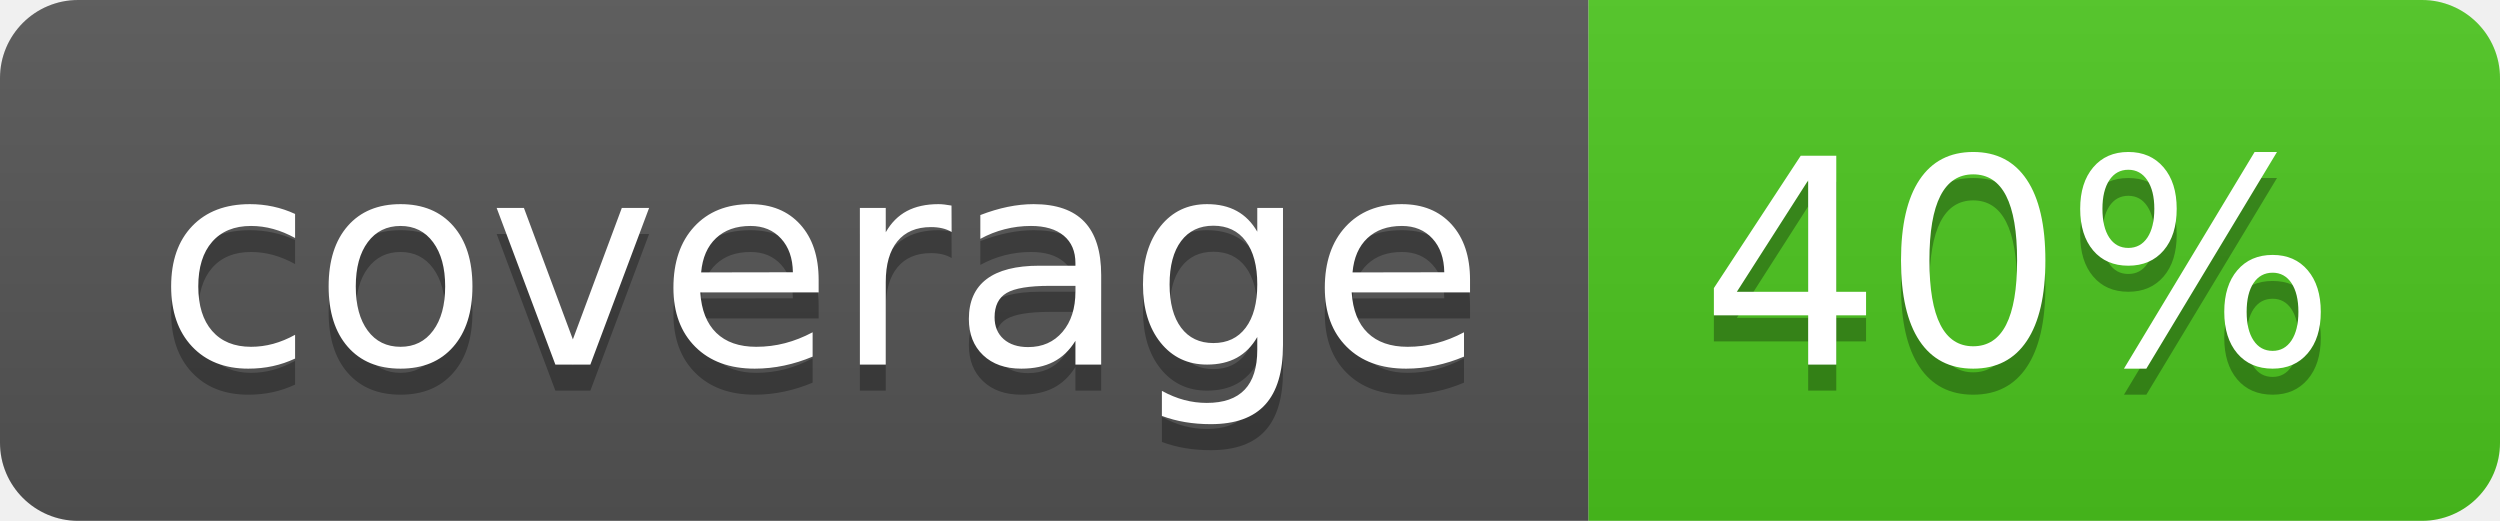
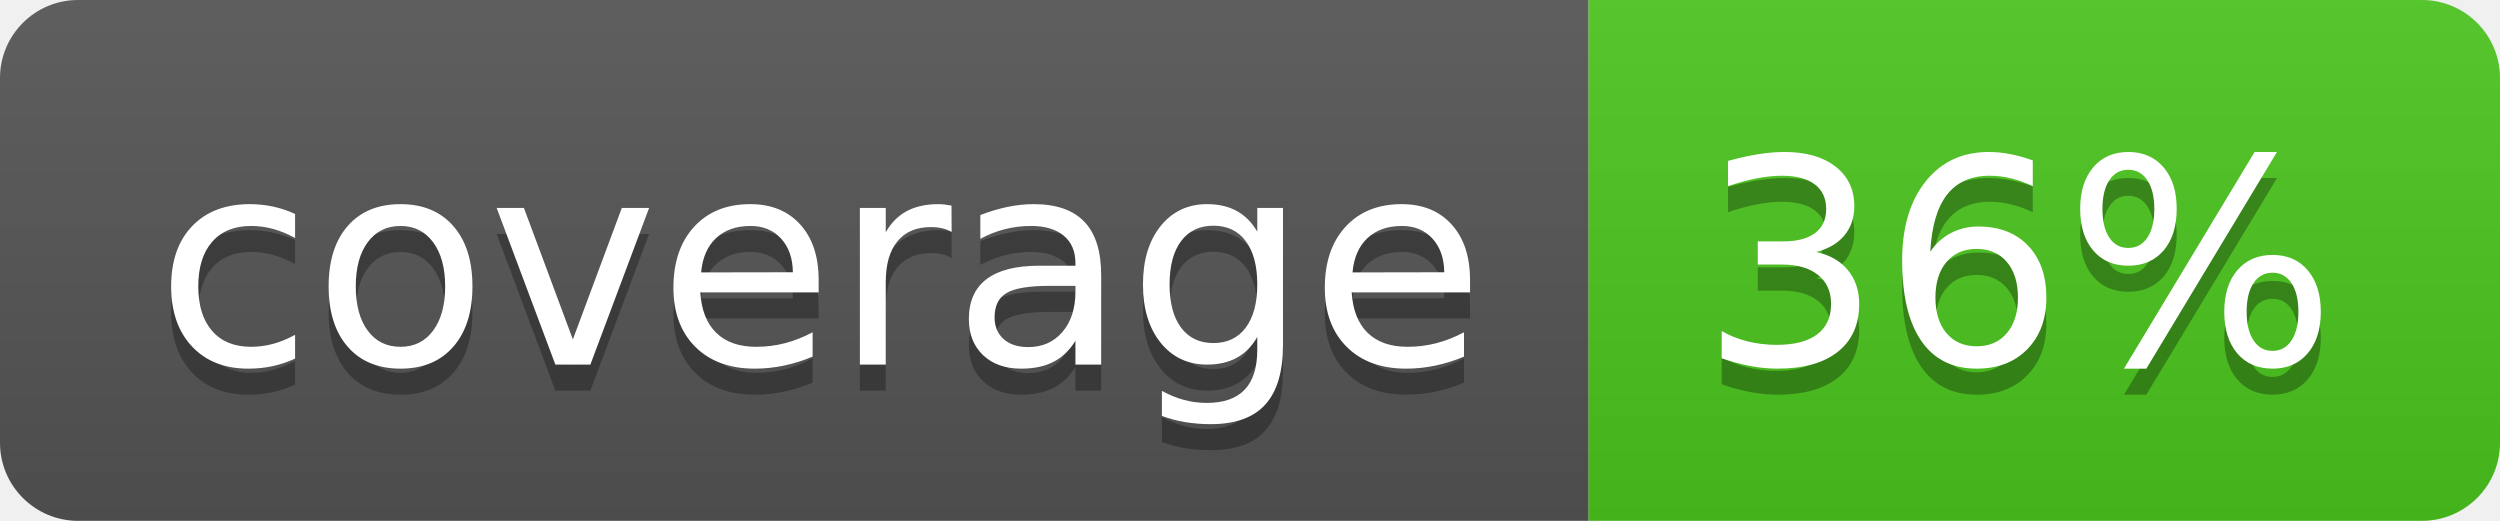
<svg xmlns="http://www.w3.org/2000/svg" width="96" height="20">
  <linearGradient id="b" x2="0" y2="100%">
    <stop offset="0" stop-color="#bbb" stop-opacity=".1" />
    <stop offset="1" stop-opacity=".1" />
  </linearGradient>
  <clipPath id="a">
    <rect width="96" height="20" rx="3" fill="#fff" />
  </clipPath>
  <g clip-path="url(#a)">
    <path fill="#555" d="M0 0h61v20H0z" />
    <path fill="#4CC61E" d="M61 0h35v20H61z" />
    <path fill="url(#b)" d="M0 0h96v20H0z" />
  </g>
  <g fill="#fff" text-anchor="middle" font-family="DejaVu Sans,Verdana,Geneva,sans-serif" font-size="110">
    <text x="315" y="150" fill="#010101" fill-opacity=".3" transform="scale(.1)" textLength="510">coverage</text>
    <text x="315" y="140" transform="scale(.1)" textLength="510">coverage</text>
-     <text x="775" y="150" fill="#010101" fill-opacity=".3" transform="scale(.1)" textLength="250">40%</text>
-     <text x="775" y="140" transform="scale(.1)" textLength="250">40%</text>
+     <text x="775" y="150" fill="#010101" fill-opacity=".3" transform="scale(.1)" textLength="250">36%</text>
+     <text x="775" y="140" transform="scale(.1)" textLength="250">36%</text>
  </g>
</svg>
